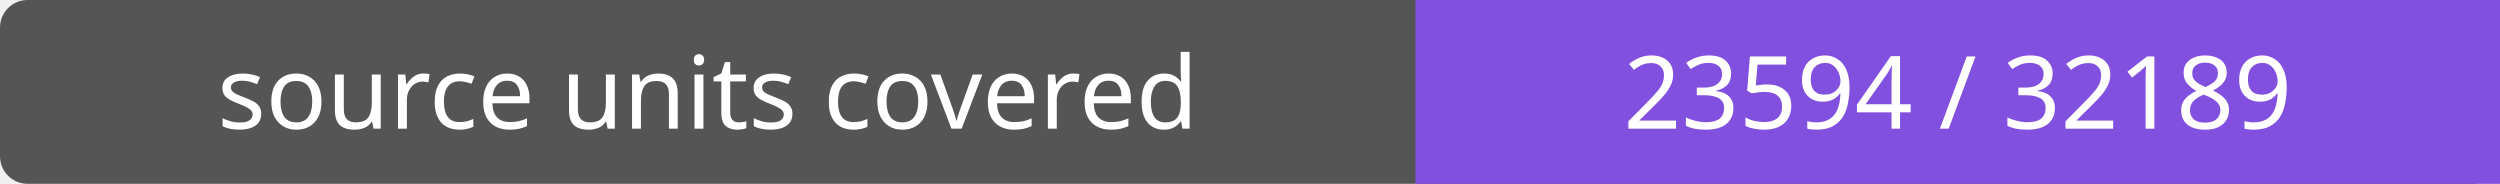
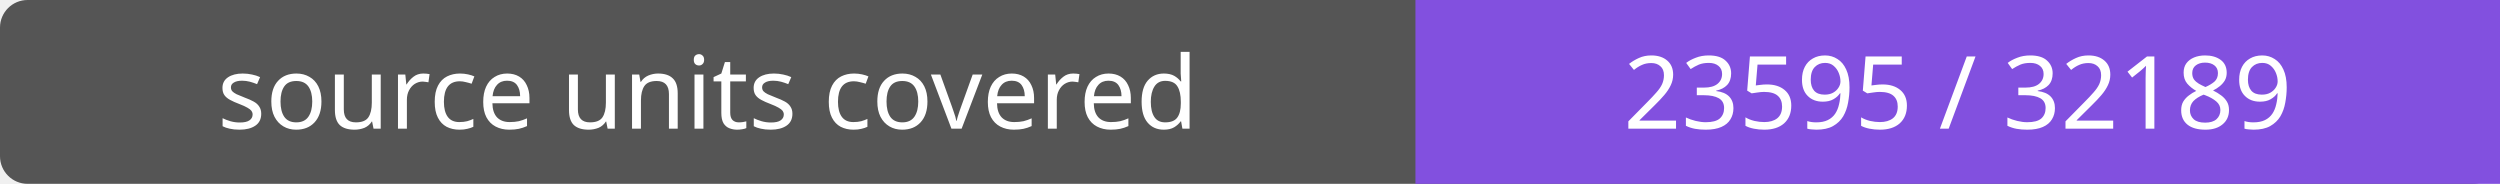
- <svg xmlns="http://www.w3.org/2000/svg" width="272" height="20" role="img" aria-label="source units covered: 23594 / 32189">
+ <svg xmlns="http://www.w3.org/2000/svg" width="272" height="20" role="img" aria-label="source units covered: 23595 / 32189">
  <rect width="272" height="20" rx="3" fill="#555" />
  <path fill="#8250df" d="M154 0h118v20H154z" />
  <g fill="#fff" text-anchor="middle" font-family="Verdana,sans-serif" font-size="11">
    <text x="77.0" y="14">source units covered</text>
-     <text x="213.0" y="14">23594 / 32189</text>
+     <text x="213.0" y="14">23595 / 32189</text>
  </g>
</svg>
